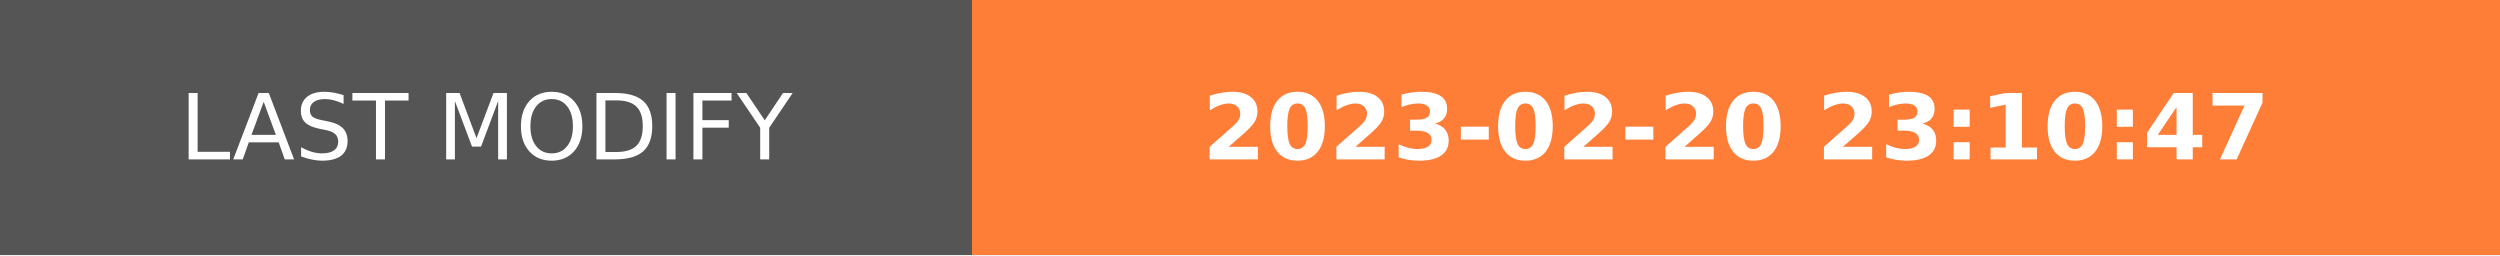
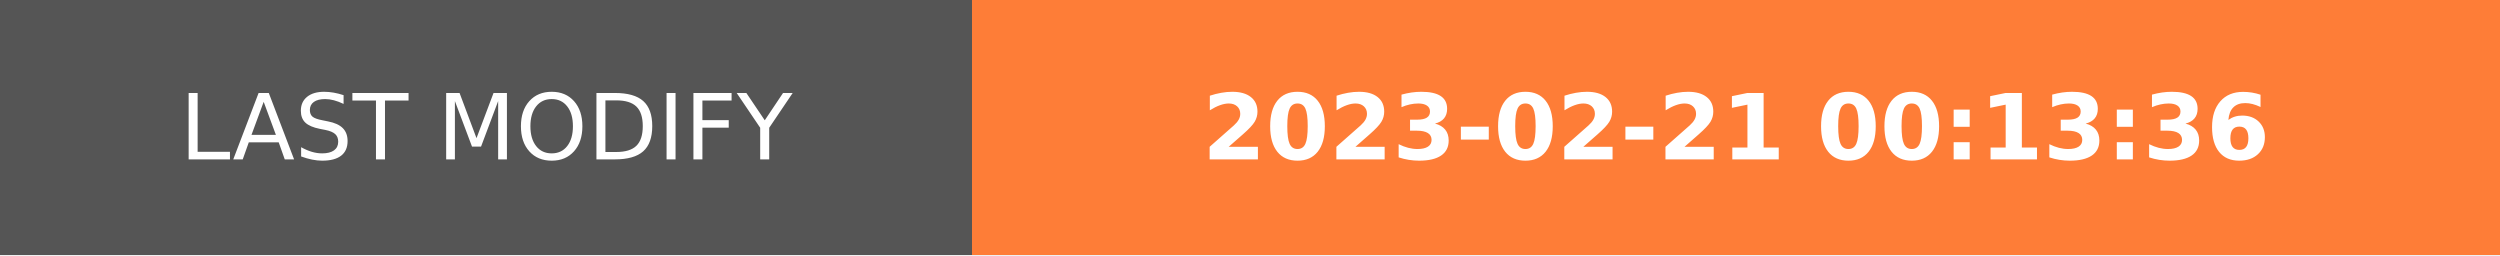
- <svg xmlns="http://www.w3.org/2000/svg" width="274.5" height="28" role="img" aria-label="LAST MODIFY: 2023-02-20 23:10:47">
+ <svg xmlns="http://www.w3.org/2000/svg" width="274.5" height="28" role="img" aria-label="LAST MODIFY: 2023-02-21 00:13:36">
  <g shape-rendering="crispEdges">
    <rect width="106.75" height="28" fill="#555" />
    <rect x="106.75" width="167.75" height="28" fill="#fe7d37" />
  </g>
  <g fill="#fff" text-anchor="middle" font-family="Verdana,Geneva,DejaVu Sans,sans-serif" text-rendering="geometricPrecision" font-size="100">
    <text transform="scale(.1)" x="533.75" y="175" textLength="827.5" fill="#fff">LAST MODIFY</text>
-     <text transform="scale(.1)" x="1906.25" y="175" textLength="1437.5" fill="#fff" font-weight="bold">2023-02-20 23:10:47</text>
+     <text transform="scale(.1)" x="1906.25" y="175" textLength="1437.5" fill="#fff" font-weight="bold">2023-02-21 00:13:36</text>
  </g>
</svg>
